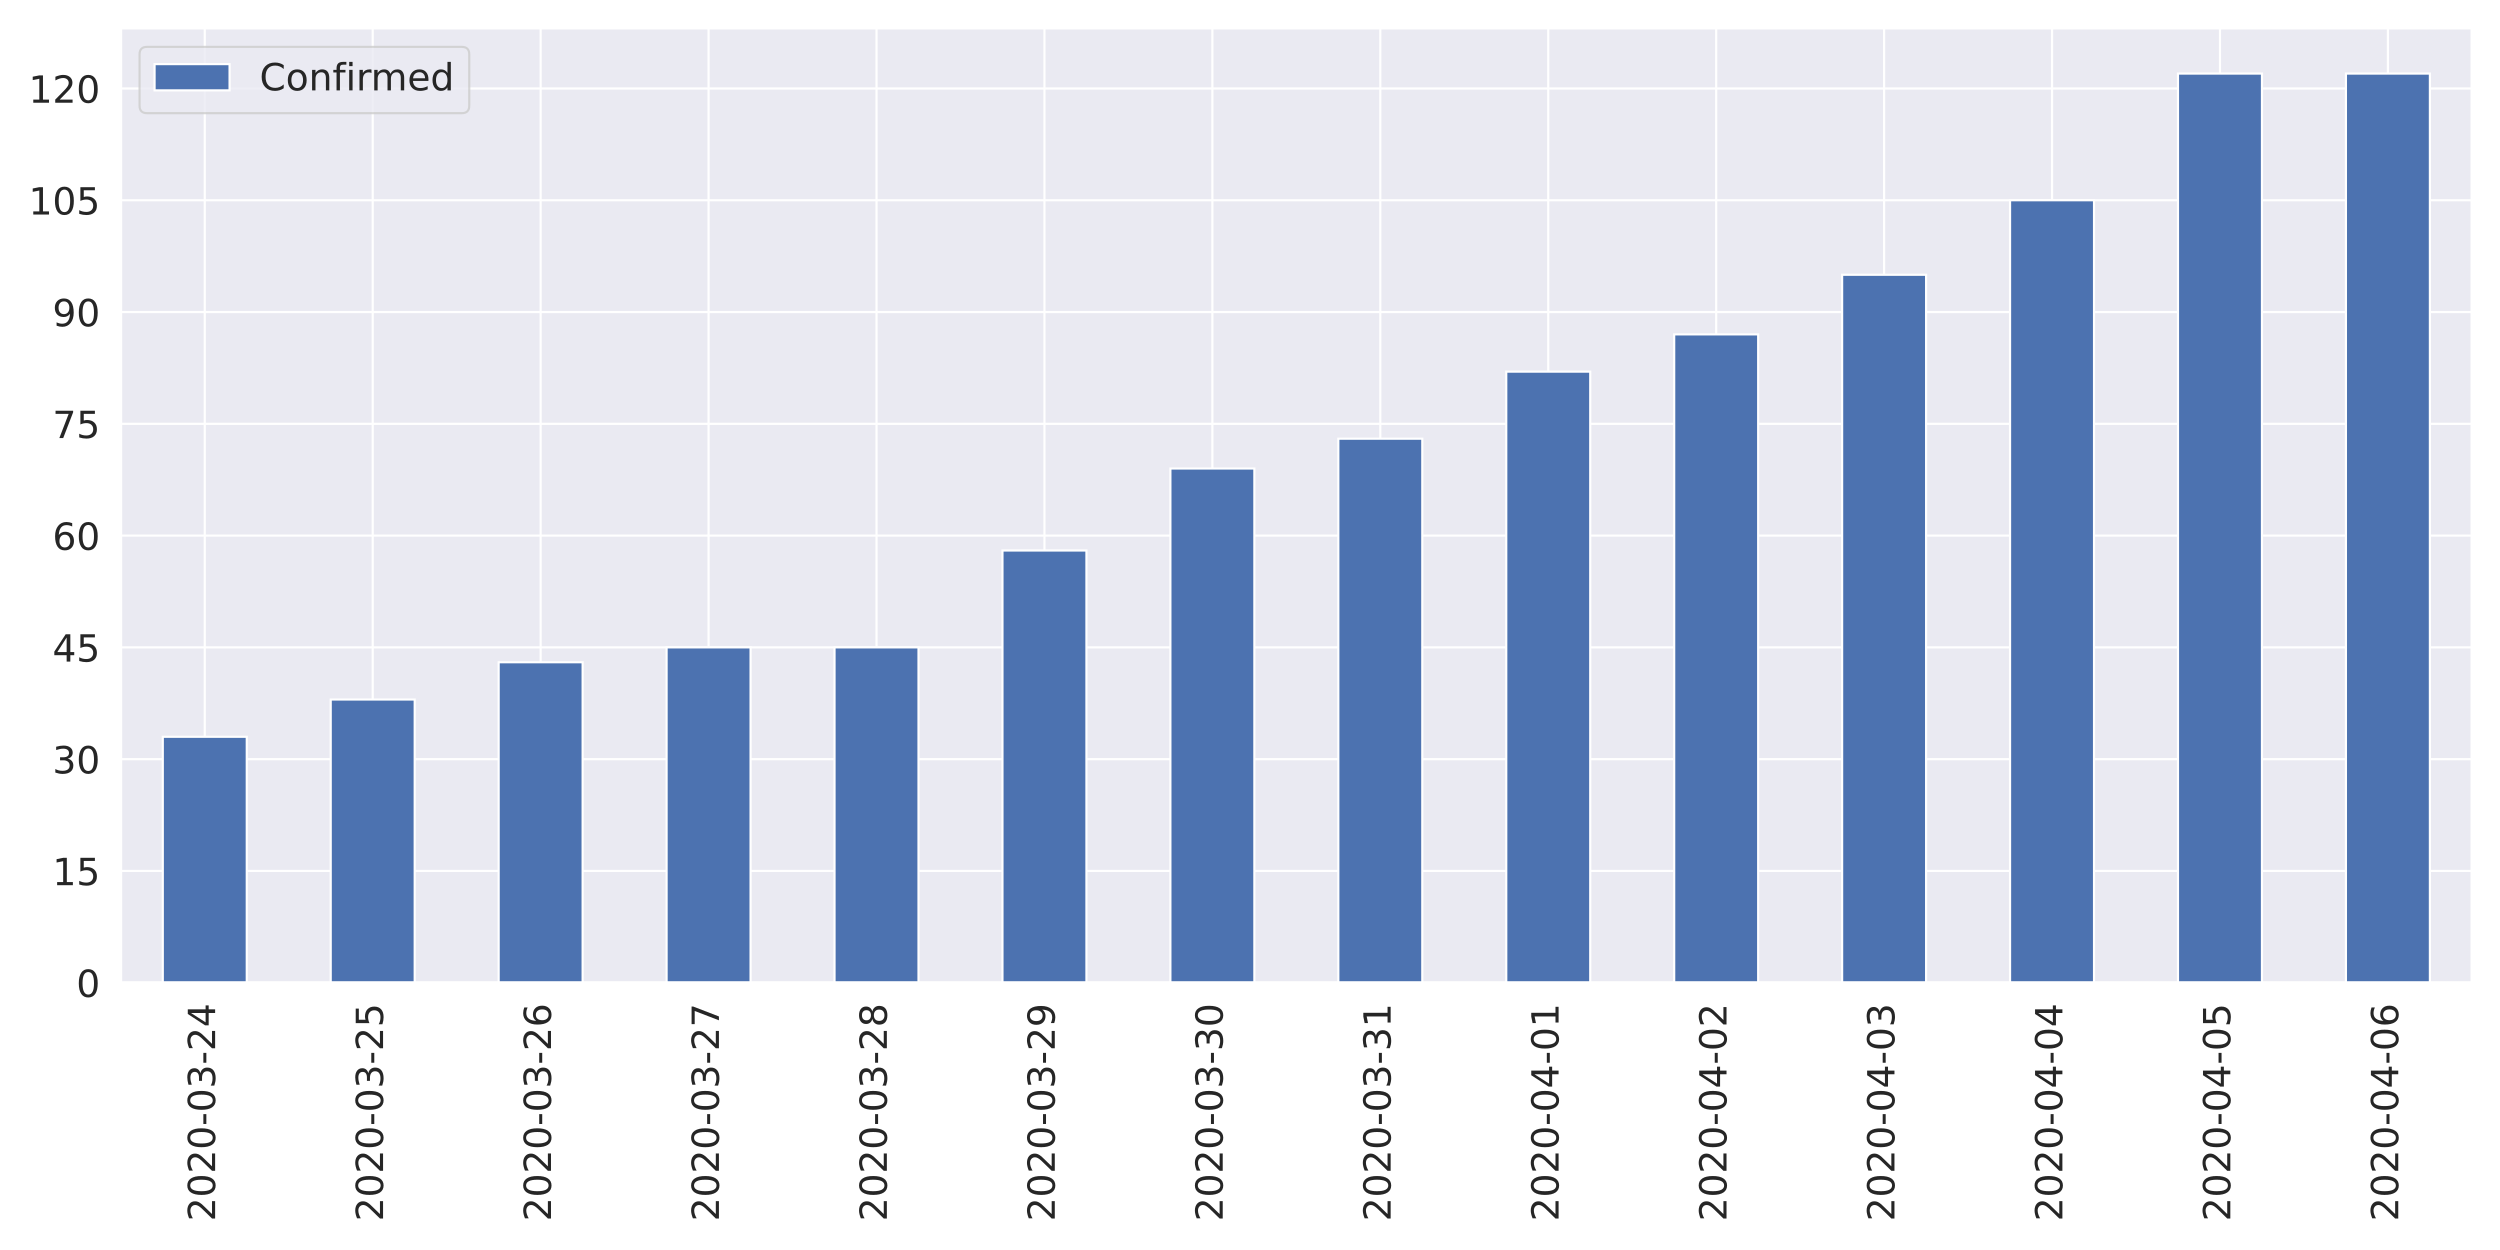
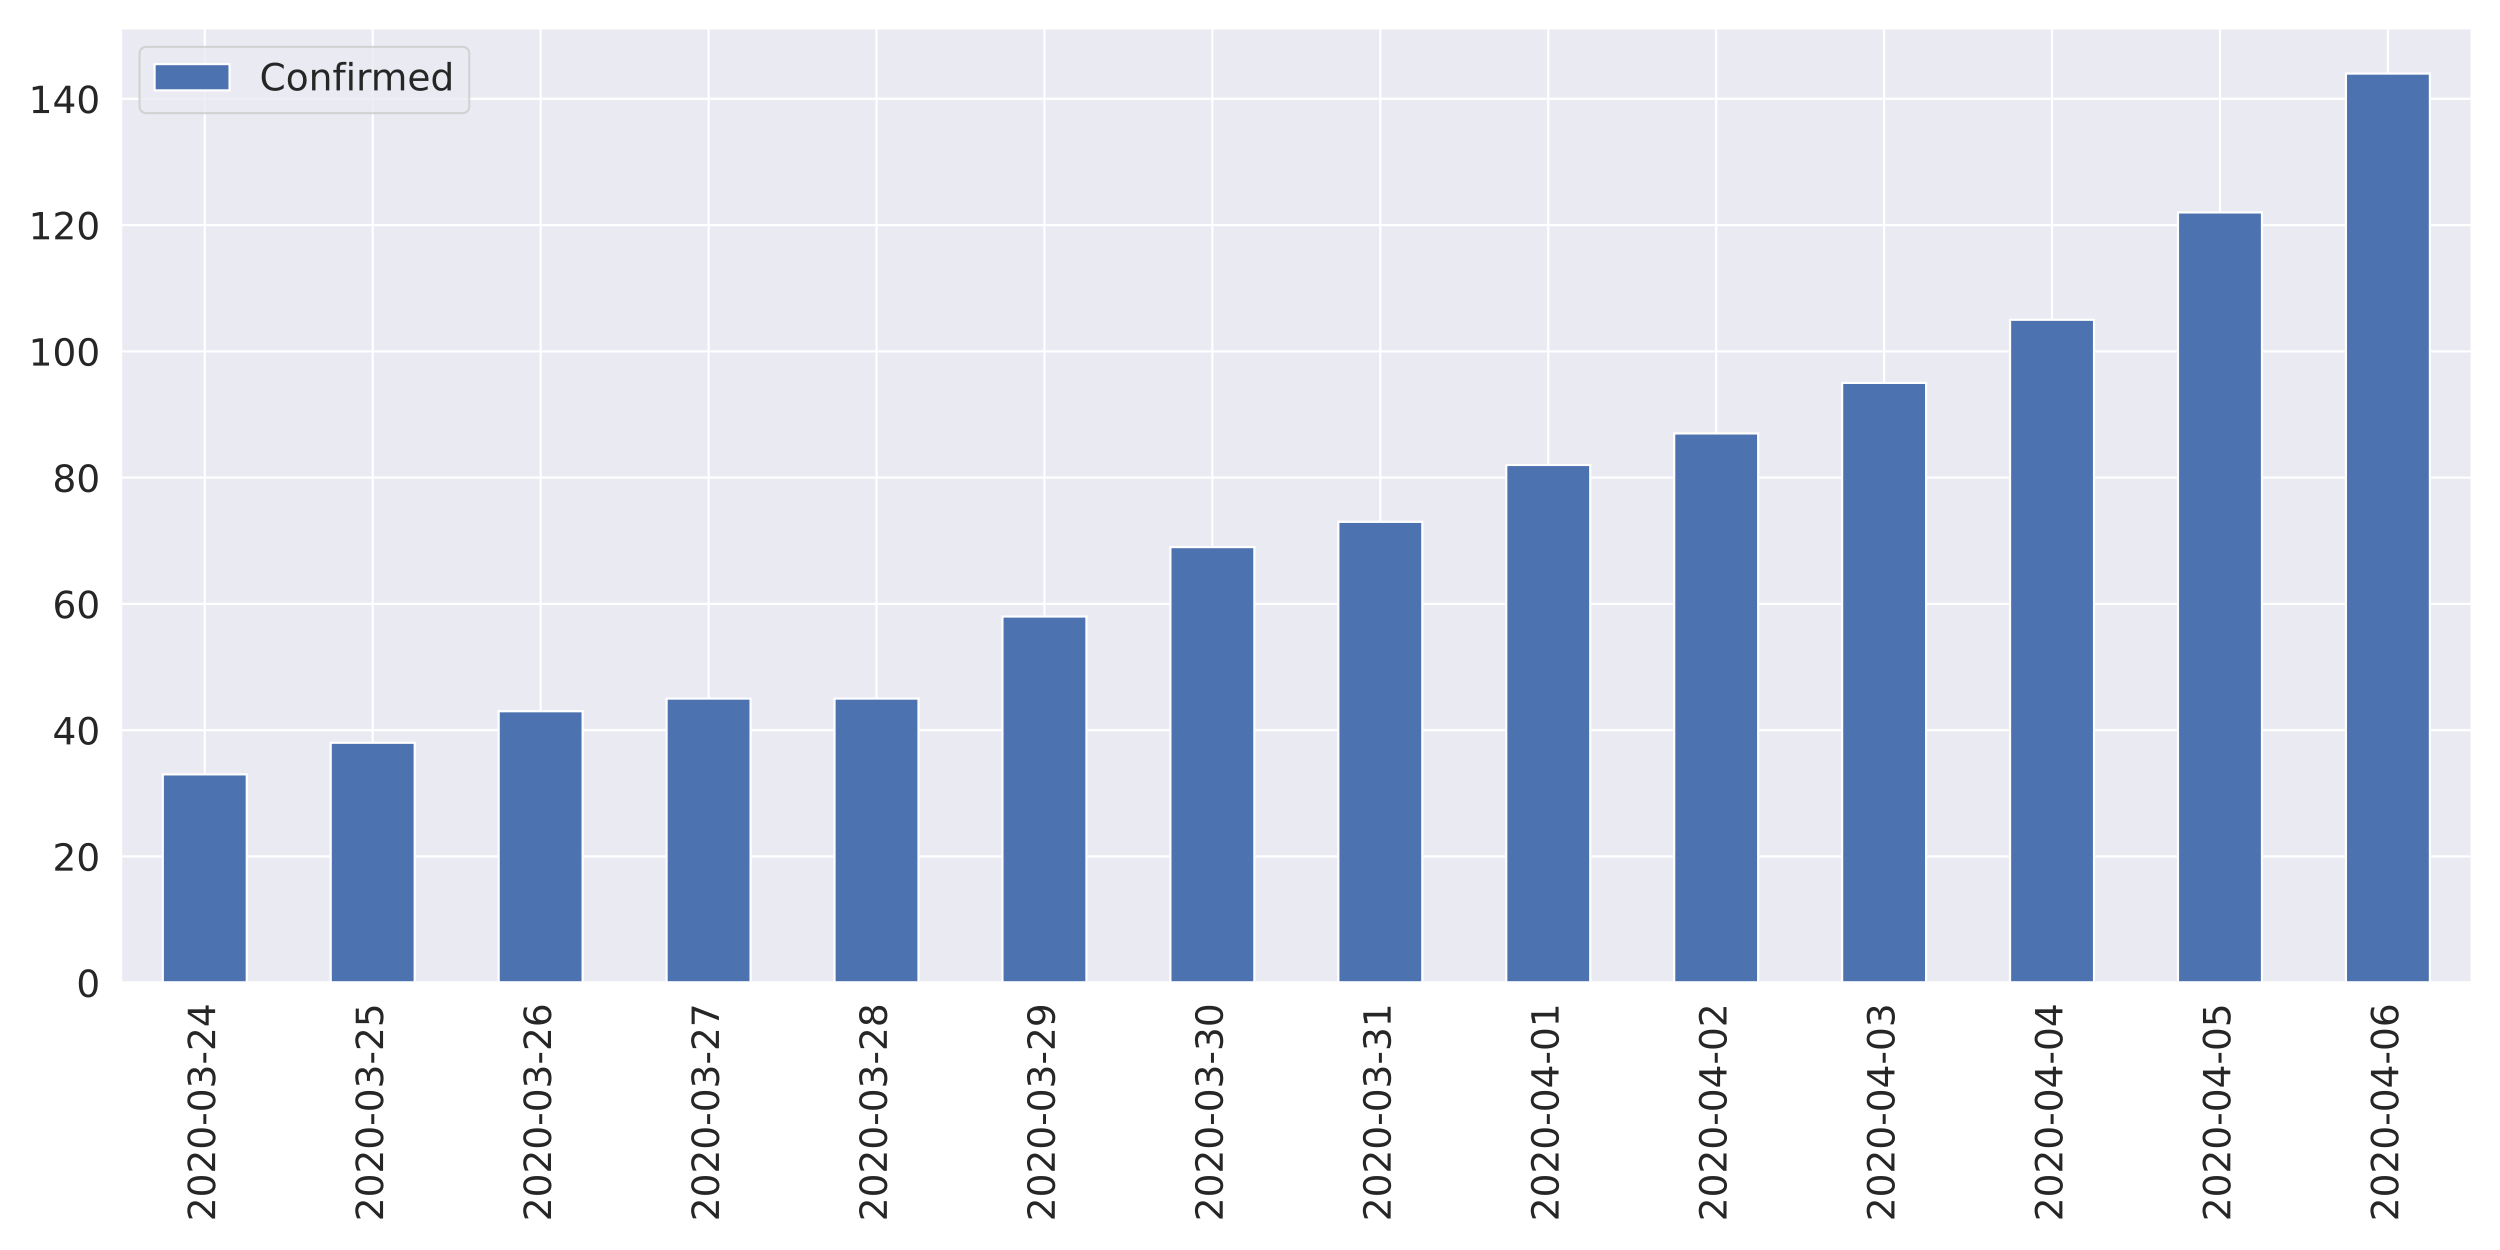
<svg xmlns="http://www.w3.org/2000/svg" xmlns:xlink="http://www.w3.org/1999/xlink" height="576pt" version="1.1" viewBox="0 0 1152 576" width="1152pt">
  <defs>
    <style type="text/css">
*{stroke-linecap:butt;stroke-linejoin:round;}
  </style>
  </defs>
  <g id="figure_1">
    <g id="patch_1">
      <path d="M 0 576  L 1152 576  L 1152 0  L 0 0  z " style="fill:#ffffff;" />
    </g>
    <g id="axes_1">
      <g id="patch_2">
        <path d="M 55.67 452.83  L 1139.04 452.83  L 1139.04 12.96  L 55.67 12.96  z " style="fill:#eaeaf2;" />
      </g>
      <g id="matplotlib.axis_1">
        <g id="xtick_1">
          <g id="line2d_1">
            <path clip-path="url(#p32ae984a57)" d="M 94.362 452.83  L 94.362 12.96  " style="fill:none;stroke:#ffffff;stroke-linecap:round;" />
          </g>
          <g id="text_1">
            <defs>
              <path d="M 19.188 8.297  L 53.609 8.297  L 53.609 0  L 7.328 0  L 7.328 8.297  Q 12.938 14.109 22.625 23.891  Q 32.328 33.688 34.812 36.531  Q 39.547 41.844 41.422 45.531  Q 43.312 49.219 43.312 52.781  Q 43.312 58.594 39.234 62.25  Q 35.156 65.922 28.609 65.922  Q 23.969 65.922 18.812 64.312  Q 13.672 62.703 7.812 59.422  L 7.812 69.391  Q 13.766 71.781 18.938 73  Q 24.125 74.219 28.422 74.219  Q 39.75 74.219 46.484 68.547  Q 53.219 62.891 53.219 53.422  Q 53.219 48.922 51.531 44.891  Q 49.859 40.875 45.406 35.406  Q 44.188 33.984 37.641 27.219  Q 31.109 20.453 19.188 8.297  z " id="DejaVuSans-50" />
              <path d="M 31.781 66.406  Q 24.172 66.406 20.328 58.906  Q 16.5 51.422 16.5 36.375  Q 16.5 21.391 20.328 13.891  Q 24.172 6.391 31.781 6.391  Q 39.453 6.391 43.281 13.891  Q 47.125 21.391 47.125 36.375  Q 47.125 51.422 43.281 58.906  Q 39.453 66.406 31.781 66.406  z M 31.781 74.219  Q 44.047 74.219 50.516 64.516  Q 56.984 54.828 56.984 36.375  Q 56.984 17.969 50.516 8.266  Q 44.047 -1.422 31.781 -1.422  Q 19.531 -1.422 13.062 8.266  Q 6.594 17.969 6.594 36.375  Q 6.594 54.828 13.062 64.516  Q 19.531 74.219 31.781 74.219  z " id="DejaVuSans-48" />
              <path d="M 4.891 31.391  L 31.203 31.391  L 31.203 23.391  L 4.891 23.391  z " id="DejaVuSans-45" />
              <path d="M 40.578 39.312  Q 47.656 37.797 51.625 33  Q 55.609 28.219 55.609 21.188  Q 55.609 10.406 48.188 4.484  Q 40.766 -1.422 27.094 -1.422  Q 22.516 -1.422 17.656 -0.516  Q 12.797 0.391 7.625 2.203  L 7.625 11.719  Q 11.719 9.328 16.594 8.109  Q 21.484 6.891 26.812 6.891  Q 36.078 6.891 40.938 10.547  Q 45.797 14.203 45.797 21.188  Q 45.797 27.641 41.281 31.266  Q 36.766 34.906 28.719 34.906  L 20.219 34.906  L 20.219 43.016  L 29.109 43.016  Q 36.375 43.016 40.234 45.922  Q 44.094 48.828 44.094 54.297  Q 44.094 59.906 40.109 62.906  Q 36.141 65.922 28.719 65.922  Q 24.656 65.922 20.016 65.031  Q 15.375 64.156 9.812 62.312  L 9.812 71.094  Q 15.438 72.656 20.344 73.438  Q 25.25 74.219 29.594 74.219  Q 40.828 74.219 47.359 69.109  Q 53.906 64.016 53.906 55.328  Q 53.906 49.266 50.438 45.094  Q 46.969 40.922 40.578 39.312  z " id="DejaVuSans-51" />
              <path d="M 37.797 64.312  L 12.891 25.391  L 37.797 25.391  z M 35.203 72.906  L 47.609 72.906  L 47.609 25.391  L 58.016 25.391  L 58.016 17.188  L 47.609 17.188  L 47.609 0  L 37.797 0  L 37.797 17.188  L 4.891 17.188  L 4.891 26.703  z " id="DejaVuSans-52" />
            </defs>
            <g style="fill:#262626;" transform="translate(99.12999 562.7538)rotate(-90)scale(0.1728 -0.1728)">
              <use xlink:href="#DejaVuSans-50" />
              <use x="63.623" xlink:href="#DejaVuSans-48" />
              <use x="127.246" xlink:href="#DejaVuSans-50" />
              <use x="190.869" xlink:href="#DejaVuSans-48" />
              <use x="254.492" xlink:href="#DejaVuSans-45" />
              <use x="290.576" xlink:href="#DejaVuSans-48" />
              <use x="354.199" xlink:href="#DejaVuSans-51" />
              <use x="417.822" xlink:href="#DejaVuSans-45" />
              <use x="453.906" xlink:href="#DejaVuSans-50" />
              <use x="517.529" xlink:href="#DejaVuSans-52" />
            </g>
          </g>
        </g>
        <g id="xtick_2">
          <g id="line2d_2">
            <path clip-path="url(#p32ae984a57)" d="M 171.745 452.83  L 171.745 12.96  " style="fill:none;stroke:#ffffff;stroke-linecap:round;" />
          </g>
          <g id="text_2">
            <defs>
              <path d="M 10.797 72.906  L 49.516 72.906  L 49.516 64.594  L 19.828 64.594  L 19.828 46.734  Q 21.969 47.469 24.109 47.828  Q 26.266 48.188 28.422 48.188  Q 40.625 48.188 47.75 41.5  Q 54.891 34.812 54.891 23.391  Q 54.891 11.625 47.562 5.094  Q 40.234 -1.422 26.906 -1.422  Q 22.312 -1.422 17.547 -0.641  Q 12.797 0.141 7.719 1.703  L 7.719 11.625  Q 12.109 9.234 16.797 8.062  Q 21.484 6.891 26.703 6.891  Q 35.156 6.891 40.078 11.328  Q 45.016 15.766 45.016 23.391  Q 45.016 31 40.078 35.438  Q 35.156 39.891 26.703 39.891  Q 22.75 39.891 18.812 39.016  Q 14.891 38.141 10.797 36.281  z " id="DejaVuSans-53" />
            </defs>
            <g style="fill:#262626;" transform="translate(176.5136 562.7538)rotate(-90)scale(0.1728 -0.1728)">
              <use xlink:href="#DejaVuSans-50" />
              <use x="63.623" xlink:href="#DejaVuSans-48" />
              <use x="127.246" xlink:href="#DejaVuSans-50" />
              <use x="190.869" xlink:href="#DejaVuSans-48" />
              <use x="254.492" xlink:href="#DejaVuSans-45" />
              <use x="290.576" xlink:href="#DejaVuSans-48" />
              <use x="354.199" xlink:href="#DejaVuSans-51" />
              <use x="417.822" xlink:href="#DejaVuSans-45" />
              <use x="453.906" xlink:href="#DejaVuSans-50" />
              <use x="517.529" xlink:href="#DejaVuSans-53" />
            </g>
          </g>
        </g>
        <g id="xtick_3">
          <g id="line2d_3">
            <path clip-path="url(#p32ae984a57)" d="M 249.129 452.83  L 249.129 12.96  " style="fill:none;stroke:#ffffff;stroke-linecap:round;" />
          </g>
          <g id="text_3">
            <defs>
              <path d="M 33.016 40.375  Q 26.375 40.375 22.484 35.828  Q 18.609 31.297 18.609 23.391  Q 18.609 15.531 22.484 10.953  Q 26.375 6.391 33.016 6.391  Q 39.656 6.391 43.531 10.953  Q 47.406 15.531 47.406 23.391  Q 47.406 31.297 43.531 35.828  Q 39.656 40.375 33.016 40.375  z M 52.594 71.297  L 52.594 62.312  Q 48.875 64.062 45.094 64.984  Q 41.312 65.922 37.594 65.922  Q 27.828 65.922 22.672 59.328  Q 17.531 52.734 16.797 39.406  Q 19.672 43.656 24.016 45.922  Q 28.375 48.188 33.594 48.188  Q 44.578 48.188 50.953 41.516  Q 57.328 34.859 57.328 23.391  Q 57.328 12.156 50.688 5.359  Q 44.047 -1.422 33.016 -1.422  Q 20.359 -1.422 13.672 8.266  Q 6.984 17.969 6.984 36.375  Q 6.984 53.656 15.188 63.938  Q 23.391 74.219 37.203 74.219  Q 40.922 74.219 44.703 73.484  Q 48.484 72.75 52.594 71.297  z " id="DejaVuSans-54" />
            </defs>
            <g style="fill:#262626;" transform="translate(253.8971 562.7538)rotate(-90)scale(0.1728 -0.1728)">
              <use xlink:href="#DejaVuSans-50" />
              <use x="63.623" xlink:href="#DejaVuSans-48" />
              <use x="127.246" xlink:href="#DejaVuSans-50" />
              <use x="190.869" xlink:href="#DejaVuSans-48" />
              <use x="254.492" xlink:href="#DejaVuSans-45" />
              <use x="290.576" xlink:href="#DejaVuSans-48" />
              <use x="354.199" xlink:href="#DejaVuSans-51" />
              <use x="417.822" xlink:href="#DejaVuSans-45" />
              <use x="453.906" xlink:href="#DejaVuSans-50" />
              <use x="517.529" xlink:href="#DejaVuSans-54" />
            </g>
          </g>
        </g>
        <g id="xtick_4">
          <g id="line2d_4">
            <path clip-path="url(#p32ae984a57)" d="M 326.512 452.83  L 326.512 12.96  " style="fill:none;stroke:#ffffff;stroke-linecap:round;" />
          </g>
          <g id="text_4">
            <defs>
              <path d="M 8.203 72.906  L 55.078 72.906  L 55.078 68.703  L 28.609 0  L 18.312 0  L 43.219 64.594  L 8.203 64.594  z " id="DejaVuSans-55" />
            </defs>
            <g style="fill:#262626;" transform="translate(331.2807 562.7538)rotate(-90)scale(0.1728 -0.1728)">
              <use xlink:href="#DejaVuSans-50" />
              <use x="63.623" xlink:href="#DejaVuSans-48" />
              <use x="127.246" xlink:href="#DejaVuSans-50" />
              <use x="190.869" xlink:href="#DejaVuSans-48" />
              <use x="254.492" xlink:href="#DejaVuSans-45" />
              <use x="290.576" xlink:href="#DejaVuSans-48" />
              <use x="354.199" xlink:href="#DejaVuSans-51" />
              <use x="417.822" xlink:href="#DejaVuSans-45" />
              <use x="453.906" xlink:href="#DejaVuSans-50" />
              <use x="517.529" xlink:href="#DejaVuSans-55" />
            </g>
          </g>
        </g>
        <g id="xtick_5">
          <g id="line2d_5">
            <path clip-path="url(#p32ae984a57)" d="M 403.896 452.83  L 403.896 12.96  " style="fill:none;stroke:#ffffff;stroke-linecap:round;" />
          </g>
          <g id="text_5">
            <defs>
              <path d="M 31.781 34.625  Q 24.75 34.625 20.719 30.859  Q 16.703 27.094 16.703 20.516  Q 16.703 13.922 20.719 10.156  Q 24.75 6.391 31.781 6.391  Q 38.812 6.391 42.859 10.172  Q 46.922 13.969 46.922 20.516  Q 46.922 27.094 42.891 30.859  Q 38.875 34.625 31.781 34.625  z M 21.922 38.812  Q 15.578 40.375 12.031 44.719  Q 8.5 49.078 8.5 55.328  Q 8.5 64.062 14.719 69.141  Q 20.953 74.219 31.781 74.219  Q 42.672 74.219 48.875 69.141  Q 55.078 64.062 55.078 55.328  Q 55.078 49.078 51.531 44.719  Q 48 40.375 41.703 38.812  Q 48.828 37.156 52.797 32.312  Q 56.781 27.484 56.781 20.516  Q 56.781 9.906 50.312 4.234  Q 43.844 -1.422 31.781 -1.422  Q 19.734 -1.422 13.25 4.234  Q 6.781 9.906 6.781 20.516  Q 6.781 27.484 10.781 32.312  Q 14.797 37.156 21.922 38.812  z M 18.312 54.391  Q 18.312 48.734 21.844 45.562  Q 25.391 42.391 31.781 42.391  Q 38.141 42.391 41.719 45.562  Q 45.312 48.734 45.312 54.391  Q 45.312 60.062 41.719 63.234  Q 38.141 66.406 31.781 66.406  Q 25.391 66.406 21.844 63.234  Q 18.312 60.062 18.312 54.391  z " id="DejaVuSans-56" />
            </defs>
            <g style="fill:#262626;" transform="translate(408.6643 562.7538)rotate(-90)scale(0.1728 -0.1728)">
              <use xlink:href="#DejaVuSans-50" />
              <use x="63.623" xlink:href="#DejaVuSans-48" />
              <use x="127.246" xlink:href="#DejaVuSans-50" />
              <use x="190.869" xlink:href="#DejaVuSans-48" />
              <use x="254.492" xlink:href="#DejaVuSans-45" />
              <use x="290.576" xlink:href="#DejaVuSans-48" />
              <use x="354.199" xlink:href="#DejaVuSans-51" />
              <use x="417.822" xlink:href="#DejaVuSans-45" />
              <use x="453.906" xlink:href="#DejaVuSans-50" />
              <use x="517.529" xlink:href="#DejaVuSans-56" />
            </g>
          </g>
        </g>
        <g id="xtick_6">
          <g id="line2d_6">
            <path clip-path="url(#p32ae984a57)" d="M 481.28 452.83  L 481.28 12.96  " style="fill:none;stroke:#ffffff;stroke-linecap:round;" />
          </g>
          <g id="text_6">
            <defs>
              <path d="M 10.984 1.516  L 10.984 10.5  Q 14.703 8.734 18.5 7.812  Q 22.312 6.891 25.984 6.891  Q 35.75 6.891 40.891 13.453  Q 46.047 20.016 46.781 33.406  Q 43.953 29.203 39.594 26.953  Q 35.25 24.703 29.984 24.703  Q 19.047 24.703 12.672 31.312  Q 6.297 37.938 6.297 49.422  Q 6.297 60.641 12.938 67.422  Q 19.578 74.219 30.609 74.219  Q 43.266 74.219 49.922 64.516  Q 56.594 54.828 56.594 36.375  Q 56.594 19.141 48.406 8.859  Q 40.234 -1.422 26.422 -1.422  Q 22.703 -1.422 18.891 -0.688  Q 15.094 0.047 10.984 1.516  z M 30.609 32.422  Q 37.25 32.422 41.125 36.953  Q 45.016 41.5 45.016 49.422  Q 45.016 57.281 41.125 61.844  Q 37.25 66.406 30.609 66.406  Q 23.969 66.406 20.094 61.844  Q 16.219 57.281 16.219 49.422  Q 16.219 41.5 20.094 36.953  Q 23.969 32.422 30.609 32.422  z " id="DejaVuSans-57" />
            </defs>
            <g style="fill:#262626;" transform="translate(486.0478 562.7538)rotate(-90)scale(0.1728 -0.1728)">
              <use xlink:href="#DejaVuSans-50" />
              <use x="63.623" xlink:href="#DejaVuSans-48" />
              <use x="127.246" xlink:href="#DejaVuSans-50" />
              <use x="190.869" xlink:href="#DejaVuSans-48" />
              <use x="254.492" xlink:href="#DejaVuSans-45" />
              <use x="290.576" xlink:href="#DejaVuSans-48" />
              <use x="354.199" xlink:href="#DejaVuSans-51" />
              <use x="417.822" xlink:href="#DejaVuSans-45" />
              <use x="453.906" xlink:href="#DejaVuSans-50" />
              <use x="517.529" xlink:href="#DejaVuSans-57" />
            </g>
          </g>
        </g>
        <g id="xtick_7">
          <g id="line2d_7">
            <path clip-path="url(#p32ae984a57)" d="M 558.663 452.83  L 558.663 12.96  " style="fill:none;stroke:#ffffff;stroke-linecap:round;" />
          </g>
          <g id="text_7">
            <g style="fill:#262626;" transform="translate(563.4314 562.7538)rotate(-90)scale(0.1728 -0.1728)">
              <use xlink:href="#DejaVuSans-50" />
              <use x="63.623" xlink:href="#DejaVuSans-48" />
              <use x="127.246" xlink:href="#DejaVuSans-50" />
              <use x="190.869" xlink:href="#DejaVuSans-48" />
              <use x="254.492" xlink:href="#DejaVuSans-45" />
              <use x="290.576" xlink:href="#DejaVuSans-48" />
              <use x="354.199" xlink:href="#DejaVuSans-51" />
              <use x="417.822" xlink:href="#DejaVuSans-45" />
              <use x="453.906" xlink:href="#DejaVuSans-51" />
              <use x="517.529" xlink:href="#DejaVuSans-48" />
            </g>
          </g>
        </g>
        <g id="xtick_8">
          <g id="line2d_8">
            <path clip-path="url(#p32ae984a57)" d="M 636.047 452.83  L 636.047 12.96  " style="fill:none;stroke:#ffffff;stroke-linecap:round;" />
          </g>
          <g id="text_8">
            <defs>
              <path d="M 12.406 8.297  L 28.516 8.297  L 28.516 63.922  L 10.984 60.406  L 10.984 69.391  L 28.422 72.906  L 38.281 72.906  L 38.281 8.297  L 54.391 8.297  L 54.391 0  L 12.406 0  z " id="DejaVuSans-49" />
            </defs>
            <g style="fill:#262626;" transform="translate(640.815 562.7538)rotate(-90)scale(0.1728 -0.1728)">
              <use xlink:href="#DejaVuSans-50" />
              <use x="63.623" xlink:href="#DejaVuSans-48" />
              <use x="127.246" xlink:href="#DejaVuSans-50" />
              <use x="190.869" xlink:href="#DejaVuSans-48" />
              <use x="254.492" xlink:href="#DejaVuSans-45" />
              <use x="290.576" xlink:href="#DejaVuSans-48" />
              <use x="354.199" xlink:href="#DejaVuSans-51" />
              <use x="417.822" xlink:href="#DejaVuSans-45" />
              <use x="453.906" xlink:href="#DejaVuSans-51" />
              <use x="517.529" xlink:href="#DejaVuSans-49" />
            </g>
          </g>
        </g>
        <g id="xtick_9">
          <g id="line2d_9">
            <path clip-path="url(#p32ae984a57)" d="M 713.43 452.83  L 713.43 12.96  " style="fill:none;stroke:#ffffff;stroke-linecap:round;" />
          </g>
          <g id="text_9">
            <g style="fill:#262626;" transform="translate(718.1986 562.7538)rotate(-90)scale(0.1728 -0.1728)">
              <use xlink:href="#DejaVuSans-50" />
              <use x="63.623" xlink:href="#DejaVuSans-48" />
              <use x="127.246" xlink:href="#DejaVuSans-50" />
              <use x="190.869" xlink:href="#DejaVuSans-48" />
              <use x="254.492" xlink:href="#DejaVuSans-45" />
              <use x="290.576" xlink:href="#DejaVuSans-48" />
              <use x="354.199" xlink:href="#DejaVuSans-52" />
              <use x="417.822" xlink:href="#DejaVuSans-45" />
              <use x="453.906" xlink:href="#DejaVuSans-48" />
              <use x="517.529" xlink:href="#DejaVuSans-49" />
            </g>
          </g>
        </g>
        <g id="xtick_10">
          <g id="line2d_10">
            <path clip-path="url(#p32ae984a57)" d="M 790.814 452.83  L 790.814 12.96  " style="fill:none;stroke:#ffffff;stroke-linecap:round;" />
          </g>
          <g id="text_10">
            <g style="fill:#262626;" transform="translate(795.5821 562.7538)rotate(-90)scale(0.1728 -0.1728)">
              <use xlink:href="#DejaVuSans-50" />
              <use x="63.623" xlink:href="#DejaVuSans-48" />
              <use x="127.246" xlink:href="#DejaVuSans-50" />
              <use x="190.869" xlink:href="#DejaVuSans-48" />
              <use x="254.492" xlink:href="#DejaVuSans-45" />
              <use x="290.576" xlink:href="#DejaVuSans-48" />
              <use x="354.199" xlink:href="#DejaVuSans-52" />
              <use x="417.822" xlink:href="#DejaVuSans-45" />
              <use x="453.906" xlink:href="#DejaVuSans-48" />
              <use x="517.529" xlink:href="#DejaVuSans-50" />
            </g>
          </g>
        </g>
        <g id="xtick_11">
          <g id="line2d_11">
            <path clip-path="url(#p32ae984a57)" d="M 868.197 452.83  L 868.197 12.96  " style="fill:none;stroke:#ffffff;stroke-linecap:round;" />
          </g>
          <g id="text_11">
            <g style="fill:#262626;" transform="translate(872.9657 562.7538)rotate(-90)scale(0.1728 -0.1728)">
              <use xlink:href="#DejaVuSans-50" />
              <use x="63.623" xlink:href="#DejaVuSans-48" />
              <use x="127.246" xlink:href="#DejaVuSans-50" />
              <use x="190.869" xlink:href="#DejaVuSans-48" />
              <use x="254.492" xlink:href="#DejaVuSans-45" />
              <use x="290.576" xlink:href="#DejaVuSans-48" />
              <use x="354.199" xlink:href="#DejaVuSans-52" />
              <use x="417.822" xlink:href="#DejaVuSans-45" />
              <use x="453.906" xlink:href="#DejaVuSans-48" />
              <use x="517.529" xlink:href="#DejaVuSans-51" />
            </g>
          </g>
        </g>
        <g id="xtick_12">
          <g id="line2d_12">
            <path clip-path="url(#p32ae984a57)" d="M 945.581 452.83  L 945.581 12.96  " style="fill:none;stroke:#ffffff;stroke-linecap:round;" />
          </g>
          <g id="text_12">
            <g style="fill:#262626;" transform="translate(950.3493 562.7538)rotate(-90)scale(0.1728 -0.1728)">
              <use xlink:href="#DejaVuSans-50" />
              <use x="63.623" xlink:href="#DejaVuSans-48" />
              <use x="127.246" xlink:href="#DejaVuSans-50" />
              <use x="190.869" xlink:href="#DejaVuSans-48" />
              <use x="254.492" xlink:href="#DejaVuSans-45" />
              <use x="290.576" xlink:href="#DejaVuSans-48" />
              <use x="354.199" xlink:href="#DejaVuSans-52" />
              <use x="417.822" xlink:href="#DejaVuSans-45" />
              <use x="453.906" xlink:href="#DejaVuSans-48" />
              <use x="517.529" xlink:href="#DejaVuSans-52" />
            </g>
          </g>
        </g>
        <g id="xtick_13">
          <g id="line2d_13">
            <path clip-path="url(#p32ae984a57)" d="M 1022.965 452.83  L 1022.965 12.96  " style="fill:none;stroke:#ffffff;stroke-linecap:round;" />
          </g>
          <g id="text_13">
            <g style="fill:#262626;" transform="translate(1027.733 562.7538)rotate(-90)scale(0.1728 -0.1728)">
              <use xlink:href="#DejaVuSans-50" />
              <use x="63.623" xlink:href="#DejaVuSans-48" />
              <use x="127.246" xlink:href="#DejaVuSans-50" />
              <use x="190.869" xlink:href="#DejaVuSans-48" />
              <use x="254.492" xlink:href="#DejaVuSans-45" />
              <use x="290.576" xlink:href="#DejaVuSans-48" />
              <use x="354.199" xlink:href="#DejaVuSans-52" />
              <use x="417.822" xlink:href="#DejaVuSans-45" />
              <use x="453.906" xlink:href="#DejaVuSans-48" />
              <use x="517.529" xlink:href="#DejaVuSans-53" />
            </g>
          </g>
        </g>
        <g id="xtick_14">
          <g id="line2d_14">
            <path clip-path="url(#p32ae984a57)" d="M 1100.348 452.83  L 1100.348 12.96  " style="fill:none;stroke:#ffffff;stroke-linecap:round;" />
          </g>
          <g id="text_14">
            <g style="fill:#262626;" transform="translate(1105.116 562.7538)rotate(-90)scale(0.1728 -0.1728)">
              <use xlink:href="#DejaVuSans-50" />
              <use x="63.623" xlink:href="#DejaVuSans-48" />
              <use x="127.246" xlink:href="#DejaVuSans-50" />
              <use x="190.869" xlink:href="#DejaVuSans-48" />
              <use x="254.492" xlink:href="#DejaVuSans-45" />
              <use x="290.576" xlink:href="#DejaVuSans-48" />
              <use x="354.199" xlink:href="#DejaVuSans-52" />
              <use x="417.822" xlink:href="#DejaVuSans-45" />
              <use x="453.906" xlink:href="#DejaVuSans-48" />
              <use x="517.529" xlink:href="#DejaVuSans-54" />
            </g>
          </g>
        </g>
      </g>
      <g id="matplotlib.axis_2">
        <g id="ytick_1">
          <g id="line2d_15">
            <path clip-path="url(#p32ae984a57)" d="M 55.67 452.83  L 1139.04 452.83  " style="fill:none;stroke:#ffffff;stroke-linecap:round;" />
          </g>
          <g id="text_15">
            <g style="fill:#262626;" transform="translate(35.1756 459.3951)scale(0.1728 -0.1728)">
              <use xlink:href="#DejaVuSans-48" />
            </g>
          </g>
        </g>
        <g id="ytick_2">
          <g id="line2d_16">
-             <path clip-path="url(#p32ae984a57)" d="M 55.67 401.323  L 1139.04 401.323  " style="fill:none;stroke:#ffffff;stroke-linecap:round;" />
+             <path clip-path="url(#p32ae984a57)" d="M 55.67 394.646  L 1139.04 394.646  " style="fill:none;stroke:#ffffff;stroke-linecap:round;" />
          </g>
          <g id="text_16">
-             <g style="fill:#262626;" transform="translate(24.1812 407.888)scale(0.1728 -0.1728)">
-               <use xlink:href="#DejaVuSans-49" />
-               <use x="63.623" xlink:href="#DejaVuSans-53" />
+             <g style="fill:#262626;" transform="translate(24.1812 401.2112)scale(0.1728 -0.1728)">
+               <use xlink:href="#DejaVuSans-50" />
+               <use x="63.623" xlink:href="#DejaVuSans-48" />
            </g>
          </g>
        </g>
        <g id="ytick_3">
          <g id="line2d_17">
-             <path clip-path="url(#p32ae984a57)" d="M 55.67 349.816  L 1139.04 349.816  " style="fill:none;stroke:#ffffff;stroke-linecap:round;" />
+             <path clip-path="url(#p32ae984a57)" d="M 55.67 336.462  L 1139.04 336.462  " style="fill:none;stroke:#ffffff;stroke-linecap:round;" />
          </g>
          <g id="text_17">
-             <g style="fill:#262626;" transform="translate(24.1812 356.381)scale(0.1728 -0.1728)">
-               <use xlink:href="#DejaVuSans-51" />
+             <g style="fill:#262626;" transform="translate(24.1812 343.0273)scale(0.1728 -0.1728)">
+               <use xlink:href="#DejaVuSans-52" />
              <use x="63.623" xlink:href="#DejaVuSans-48" />
            </g>
          </g>
        </g>
        <g id="ytick_4">
          <g id="line2d_18">
-             <path clip-path="url(#p32ae984a57)" d="M 55.67 298.309  L 1139.04 298.309  " style="fill:none;stroke:#ffffff;stroke-linecap:round;" />
+             <path clip-path="url(#p32ae984a57)" d="M 55.67 278.278  L 1139.04 278.278  " style="fill:none;stroke:#ffffff;stroke-linecap:round;" />
          </g>
          <g id="text_18">
-             <g style="fill:#262626;" transform="translate(24.1812 304.874)scale(0.1728 -0.1728)">
-               <use xlink:href="#DejaVuSans-52" />
-               <use x="63.623" xlink:href="#DejaVuSans-53" />
+             <g style="fill:#262626;" transform="translate(24.1812 284.8435)scale(0.1728 -0.1728)">
+               <use xlink:href="#DejaVuSans-54" />
+               <use x="63.623" xlink:href="#DejaVuSans-48" />
            </g>
          </g>
        </g>
        <g id="ytick_5">
          <g id="line2d_19">
-             <path clip-path="url(#p32ae984a57)" d="M 55.67 246.802  L 1139.04 246.802  " style="fill:none;stroke:#ffffff;stroke-linecap:round;" />
+             <path clip-path="url(#p32ae984a57)" d="M 55.67 220.095  L 1139.04 220.095  " style="fill:none;stroke:#ffffff;stroke-linecap:round;" />
          </g>
          <g id="text_19">
-             <g style="fill:#262626;" transform="translate(24.1812 253.3669)scale(0.1728 -0.1728)">
-               <use xlink:href="#DejaVuSans-54" />
+             <g style="fill:#262626;" transform="translate(24.1812 226.6596)scale(0.1728 -0.1728)">
+               <use xlink:href="#DejaVuSans-56" />
              <use x="63.623" xlink:href="#DejaVuSans-48" />
            </g>
          </g>
        </g>
        <g id="ytick_6">
          <g id="line2d_20">
-             <path clip-path="url(#p32ae984a57)" d="M 55.67 195.295  L 1139.04 195.295  " style="fill:none;stroke:#ffffff;stroke-linecap:round;" />
+             <path clip-path="url(#p32ae984a57)" d="M 55.67 161.911  L 1139.04 161.911  " style="fill:none;stroke:#ffffff;stroke-linecap:round;" />
          </g>
          <g id="text_20">
-             <g style="fill:#262626;" transform="translate(24.1812 201.8599)scale(0.1728 -0.1728)">
-               <use xlink:href="#DejaVuSans-55" />
-               <use x="63.623" xlink:href="#DejaVuSans-53" />
+             <g style="fill:#262626;" transform="translate(13.1868 168.4757)scale(0.1728 -0.1728)">
+               <use xlink:href="#DejaVuSans-49" />
+               <use x="63.623" xlink:href="#DejaVuSans-48" />
+               <use x="127.246" xlink:href="#DejaVuSans-48" />
            </g>
          </g>
        </g>
        <g id="ytick_7">
          <g id="line2d_21">
-             <path clip-path="url(#p32ae984a57)" d="M 55.67 143.788  L 1139.04 143.788  " style="fill:none;stroke:#ffffff;stroke-linecap:round;" />
+             <path clip-path="url(#p32ae984a57)" d="M 55.67 103.727  L 1139.04 103.727  " style="fill:none;stroke:#ffffff;stroke-linecap:round;" />
          </g>
          <g id="text_21">
-             <g style="fill:#262626;" transform="translate(24.1812 150.3529)scale(0.1728 -0.1728)">
-               <use xlink:href="#DejaVuSans-57" />
-               <use x="63.623" xlink:href="#DejaVuSans-48" />
-             </g>
-           </g>
-         </g>
-         <g id="ytick_8">
-           <g id="line2d_22">
-             <path clip-path="url(#p32ae984a57)" d="M 55.67 92.281  L 1139.04 92.281  " style="fill:none;stroke:#ffffff;stroke-linecap:round;" />
-           </g>
-           <g id="text_22">
-             <g style="fill:#262626;" transform="translate(13.1868 98.84587)scale(0.1728 -0.1728)">
-               <use xlink:href="#DejaVuSans-49" />
-               <use x="63.623" xlink:href="#DejaVuSans-48" />
-               <use x="127.246" xlink:href="#DejaVuSans-53" />
-             </g>
-           </g>
-         </g>
-         <g id="ytick_9">
-           <g id="line2d_23">
-             <path clip-path="url(#p32ae984a57)" d="M 55.67 40.774  L 1139.04 40.774  " style="fill:none;stroke:#ffffff;stroke-linecap:round;" />
-           </g>
-           <g id="text_23">
-             <g style="fill:#262626;" transform="translate(13.1868 47.33884)scale(0.1728 -0.1728)">
+             <g style="fill:#262626;" transform="translate(13.1868 110.2919)scale(0.1728 -0.1728)">
              <use xlink:href="#DejaVuSans-49" />
              <use x="63.623" xlink:href="#DejaVuSans-50" />
              <use x="127.246" xlink:href="#DejaVuSans-48" />
            </g>
          </g>
        </g>
+         <g id="ytick_8">
+           <g id="line2d_22">
+             <path clip-path="url(#p32ae984a57)" d="M 55.67 45.543  L 1139.04 45.543  " style="fill:none;stroke:#ffffff;stroke-linecap:round;" />
+           </g>
+           <g id="text_22">
+             <g style="fill:#262626;" transform="translate(13.1868 52.10801)scale(0.1728 -0.1728)">
+               <use xlink:href="#DejaVuSans-49" />
+               <use x="63.623" xlink:href="#DejaVuSans-52" />
+               <use x="127.246" xlink:href="#DejaVuSans-48" />
+             </g>
+           </g>
+         </g>
      </g>
      <g id="patch_3">
-         <path clip-path="url(#p32ae984a57)" d="M 75.016 452.83  L 113.708 452.83  L 113.708 339.515  L 75.016 339.515  z " style="fill:#4c72b0;stroke:#ffffff;stroke-linejoin:miter;" />
+         <path clip-path="url(#p32ae984a57)" d="M 75.016 452.83  L 113.708 452.83  L 113.708 356.827  L 75.016 356.827  z " style="fill:#4c72b0;stroke:#ffffff;stroke-linejoin:miter;" />
      </g>
      <g id="patch_4">
-         <path clip-path="url(#p32ae984a57)" d="M 152.399 452.83  L 191.091 452.83  L 191.091 322.346  L 152.399 322.346  z " style="fill:#4c72b0;stroke:#ffffff;stroke-linejoin:miter;" />
+         <path clip-path="url(#p32ae984a57)" d="M 152.399 452.83  L 191.091 452.83  L 191.091 342.281  L 152.399 342.281  z " style="fill:#4c72b0;stroke:#ffffff;stroke-linejoin:miter;" />
      </g>
      <g id="patch_5">
-         <path clip-path="url(#p32ae984a57)" d="M 229.783 452.83  L 268.475 452.83  L 268.475 305.177  L 229.783 305.177  z " style="fill:#4c72b0;stroke:#ffffff;stroke-linejoin:miter;" />
+         <path clip-path="url(#p32ae984a57)" d="M 229.783 452.83  L 268.475 452.83  L 268.475 327.735  L 229.783 327.735  z " style="fill:#4c72b0;stroke:#ffffff;stroke-linejoin:miter;" />
      </g>
      <g id="patch_6">
-         <path clip-path="url(#p32ae984a57)" d="M 307.167 452.83  L 345.858 452.83  L 345.858 298.309  L 307.167 298.309  z " style="fill:#4c72b0;stroke:#ffffff;stroke-linejoin:miter;" />
+         <path clip-path="url(#p32ae984a57)" d="M 307.167 452.83  L 345.858 452.83  L 345.858 321.916  L 307.167 321.916  z " style="fill:#4c72b0;stroke:#ffffff;stroke-linejoin:miter;" />
      </g>
      <g id="patch_7">
-         <path clip-path="url(#p32ae984a57)" d="M 384.55 452.83  L 423.242 452.83  L 423.242 298.309  L 384.55 298.309  z " style="fill:#4c72b0;stroke:#ffffff;stroke-linejoin:miter;" />
+         <path clip-path="url(#p32ae984a57)" d="M 384.55 452.83  L 423.242 452.83  L 423.242 321.916  L 384.55 321.916  z " style="fill:#4c72b0;stroke:#ffffff;stroke-linejoin:miter;" />
      </g>
      <g id="patch_8">
-         <path clip-path="url(#p32ae984a57)" d="M 461.934 452.83  L 500.626 452.83  L 500.626 253.669  L 461.934 253.669  z " style="fill:#4c72b0;stroke:#ffffff;stroke-linejoin:miter;" />
+         <path clip-path="url(#p32ae984a57)" d="M 461.934 452.83  L 500.626 452.83  L 500.626 284.097  L 461.934 284.097  z " style="fill:#4c72b0;stroke:#ffffff;stroke-linejoin:miter;" />
      </g>
      <g id="patch_9">
-         <path clip-path="url(#p32ae984a57)" d="M 539.317 452.83  L 578.009 452.83  L 578.009 215.898  L 539.317 215.898  z " style="fill:#4c72b0;stroke:#ffffff;stroke-linejoin:miter;" />
+         <path clip-path="url(#p32ae984a57)" d="M 539.317 452.83  L 578.009 452.83  L 578.009 252.096  L 539.317 252.096  z " style="fill:#4c72b0;stroke:#ffffff;stroke-linejoin:miter;" />
      </g>
      <g id="patch_10">
-         <path clip-path="url(#p32ae984a57)" d="M 616.701 452.83  L 655.393 452.83  L 655.393 202.162  L 616.701 202.162  z " style="fill:#4c72b0;stroke:#ffffff;stroke-linejoin:miter;" />
+         <path clip-path="url(#p32ae984a57)" d="M 616.701 452.83  L 655.393 452.83  L 655.393 240.459  L 616.701 240.459  z " style="fill:#4c72b0;stroke:#ffffff;stroke-linejoin:miter;" />
      </g>
      <g id="patch_11">
-         <path clip-path="url(#p32ae984a57)" d="M 694.084 452.83  L 732.776 452.83  L 732.776 171.258  L 694.084 171.258  z " style="fill:#4c72b0;stroke:#ffffff;stroke-linejoin:miter;" />
+         <path clip-path="url(#p32ae984a57)" d="M 694.084 452.83  L 732.776 452.83  L 732.776 214.276  L 694.084 214.276  z " style="fill:#4c72b0;stroke:#ffffff;stroke-linejoin:miter;" />
      </g>
      <g id="patch_12">
-         <path clip-path="url(#p32ae984a57)" d="M 771.468 452.83  L 810.16 452.83  L 810.16 154.089  L 771.468 154.089  z " style="fill:#4c72b0;stroke:#ffffff;stroke-linejoin:miter;" />
+         <path clip-path="url(#p32ae984a57)" d="M 771.468 452.83  L 810.16 452.83  L 810.16 199.73  L 771.468 199.73  z " style="fill:#4c72b0;stroke:#ffffff;stroke-linejoin:miter;" />
      </g>
      <g id="patch_13">
-         <path clip-path="url(#p32ae984a57)" d="M 848.852 452.83  L 887.543 452.83  L 887.543 126.619  L 848.852 126.619  z " style="fill:#4c72b0;stroke:#ffffff;stroke-linejoin:miter;" />
+         <path clip-path="url(#p32ae984a57)" d="M 848.852 452.83  L 887.543 452.83  L 887.543 176.457  L 848.852 176.457  z " style="fill:#4c72b0;stroke:#ffffff;stroke-linejoin:miter;" />
      </g>
      <g id="patch_14">
-         <path clip-path="url(#p32ae984a57)" d="M 926.235 452.83  L 964.927 452.83  L 964.927 92.281  L 926.235 92.281  z " style="fill:#4c72b0;stroke:#ffffff;stroke-linejoin:miter;" />
+         <path clip-path="url(#p32ae984a57)" d="M 926.235 452.83  L 964.927 452.83  L 964.927 147.365  L 926.235 147.365  z " style="fill:#4c72b0;stroke:#ffffff;stroke-linejoin:miter;" />
      </g>
      <g id="patch_15">
-         <path clip-path="url(#p32ae984a57)" d="M 1003.619 452.83  L 1042.311 452.83  L 1042.311 33.906  L 1003.619 33.906  z " style="fill:#4c72b0;stroke:#ffffff;stroke-linejoin:miter;" />
+         <path clip-path="url(#p32ae984a57)" d="M 1003.619 452.83  L 1042.311 452.83  L 1042.311 97.908  L 1003.619 97.908  z " style="fill:#4c72b0;stroke:#ffffff;stroke-linejoin:miter;" />
      </g>
      <g id="patch_16">
        <path clip-path="url(#p32ae984a57)" d="M 1081.002 452.83  L 1119.694 452.83  L 1119.694 33.906  L 1081.002 33.906  z " style="fill:#4c72b0;stroke:#ffffff;stroke-linejoin:miter;" />
      </g>
      <g id="patch_17">
        <path d="M 55.67 452.83  L 55.67 12.96  " style="fill:none;stroke:#ffffff;stroke-linecap:square;stroke-linejoin:miter;stroke-width:1.25;" />
      </g>
      <g id="patch_18">
        <path d="M 1139.04 452.83  L 1139.04 12.96  " style="fill:none;stroke:#ffffff;stroke-linecap:square;stroke-linejoin:miter;stroke-width:1.25;" />
      </g>
      <g id="patch_19">
        <path d="M 55.67 452.83  L 1139.04 452.83  " style="fill:none;stroke:#ffffff;stroke-linecap:square;stroke-linejoin:miter;stroke-width:1.25;" />
      </g>
      <g id="patch_20">
        <path d="M 55.67 12.96  L 1139.04 12.96  " style="fill:none;stroke:#ffffff;stroke-linecap:square;stroke-linejoin:miter;stroke-width:1.25;" />
      </g>
      <g id="legend_1">
        <g id="patch_21">
          <path d="M 67.766 52.148  L 212.772 52.148  Q 216.228 52.148 216.228 48.692  L 216.228 25.056  Q 216.228 21.6 212.772 21.6  L 67.766 21.6  Q 64.31 21.6 64.31 25.056  L 64.31 48.692  Q 64.31 52.148 67.766 52.148  z " style="fill:#eaeaf2;opacity:0.8;stroke:#cccccc;stroke-linejoin:miter;" />
        </g>
        <g id="patch_22">
          <path d="M 71.222 41.642  L 105.782 41.642  L 105.782 29.546  L 71.222 29.546  z " style="fill:#4c72b0;stroke:#ffffff;stroke-linejoin:miter;" />
        </g>
-         <g id="text_24">
+         <g id="text_23">
          <defs>
            <path d="M 64.406 67.281  L 64.406 56.891  Q 59.422 61.531 53.781 63.812  Q 48.141 66.109 41.797 66.109  Q 29.297 66.109 22.656 58.469  Q 16.016 50.828 16.016 36.375  Q 16.016 21.969 22.656 14.328  Q 29.297 6.688 41.797 6.688  Q 48.141 6.688 53.781 8.984  Q 59.422 11.281 64.406 15.922  L 64.406 5.609  Q 59.234 2.094 53.438 0.328  Q 47.656 -1.422 41.219 -1.422  Q 24.656 -1.422 15.125 8.703  Q 5.609 18.844 5.609 36.375  Q 5.609 53.953 15.125 64.078  Q 24.656 74.219 41.219 74.219  Q 47.75 74.219 53.531 72.484  Q 59.328 70.75 64.406 67.281  z " id="DejaVuSans-67" />
            <path d="M 30.609 48.391  Q 23.391 48.391 19.188 42.75  Q 14.984 37.109 14.984 27.297  Q 14.984 17.484 19.156 11.844  Q 23.344 6.203 30.609 6.203  Q 37.797 6.203 41.984 11.859  Q 46.188 17.531 46.188 27.297  Q 46.188 37.016 41.984 42.703  Q 37.797 48.391 30.609 48.391  z M 30.609 56  Q 42.328 56 49.016 48.375  Q 55.719 40.766 55.719 27.297  Q 55.719 13.875 49.016 6.219  Q 42.328 -1.422 30.609 -1.422  Q 18.844 -1.422 12.172 6.219  Q 5.516 13.875 5.516 27.297  Q 5.516 40.766 12.172 48.375  Q 18.844 56 30.609 56  z " id="DejaVuSans-111" />
            <path d="M 54.891 33.016  L 54.891 0  L 45.906 0  L 45.906 32.719  Q 45.906 40.484 42.875 44.328  Q 39.844 48.188 33.797 48.188  Q 26.516 48.188 22.312 43.547  Q 18.109 38.922 18.109 30.906  L 18.109 0  L 9.078 0  L 9.078 54.688  L 18.109 54.688  L 18.109 46.188  Q 21.344 51.125 25.703 53.562  Q 30.078 56 35.797 56  Q 45.219 56 50.047 50.172  Q 54.891 44.344 54.891 33.016  z " id="DejaVuSans-110" />
            <path d="M 37.109 75.984  L 37.109 68.5  L 28.516 68.5  Q 23.688 68.5 21.797 66.547  Q 19.922 64.594 19.922 59.516  L 19.922 54.688  L 34.719 54.688  L 34.719 47.703  L 19.922 47.703  L 19.922 0  L 10.891 0  L 10.891 47.703  L 2.297 47.703  L 2.297 54.688  L 10.891 54.688  L 10.891 58.5  Q 10.891 67.625 15.141 71.797  Q 19.391 75.984 28.609 75.984  z " id="DejaVuSans-102" />
            <path d="M 9.422 54.688  L 18.406 54.688  L 18.406 0  L 9.422 0  z M 9.422 75.984  L 18.406 75.984  L 18.406 64.594  L 9.422 64.594  z " id="DejaVuSans-105" />
            <path d="M 41.109 46.297  Q 39.594 47.172 37.812 47.578  Q 36.031 48 33.891 48  Q 26.266 48 22.188 43.047  Q 18.109 38.094 18.109 28.812  L 18.109 0  L 9.078 0  L 9.078 54.688  L 18.109 54.688  L 18.109 46.188  Q 20.953 51.172 25.484 53.578  Q 30.031 56 36.531 56  Q 37.453 56 38.578 55.875  Q 39.703 55.766 41.062 55.516  z " id="DejaVuSans-114" />
            <path d="M 52 44.188  Q 55.375 50.25 60.062 53.125  Q 64.75 56 71.094 56  Q 79.641 56 84.281 50.016  Q 88.922 44.047 88.922 33.016  L 88.922 0  L 79.891 0  L 79.891 32.719  Q 79.891 40.578 77.094 44.375  Q 74.312 48.188 68.609 48.188  Q 61.625 48.188 57.562 43.547  Q 53.516 38.922 53.516 30.906  L 53.516 0  L 44.484 0  L 44.484 32.719  Q 44.484 40.625 41.703 44.406  Q 38.922 48.188 33.109 48.188  Q 26.219 48.188 22.156 43.531  Q 18.109 38.875 18.109 30.906  L 18.109 0  L 9.078 0  L 9.078 54.688  L 18.109 54.688  L 18.109 46.188  Q 21.188 51.219 25.484 53.609  Q 29.781 56 35.688 56  Q 41.656 56 45.828 52.969  Q 50 49.953 52 44.188  z " id="DejaVuSans-109" />
            <path d="M 56.203 29.594  L 56.203 25.203  L 14.891 25.203  Q 15.484 15.922 20.484 11.062  Q 25.484 6.203 34.422 6.203  Q 39.594 6.203 44.453 7.469  Q 49.312 8.734 54.109 11.281  L 54.109 2.781  Q 49.266 0.734 44.188 -0.344  Q 39.109 -1.422 33.891 -1.422  Q 20.797 -1.422 13.156 6.188  Q 5.516 13.812 5.516 26.812  Q 5.516 40.234 12.766 48.109  Q 20.016 56 32.328 56  Q 43.359 56 49.781 48.891  Q 56.203 41.797 56.203 29.594  z M 47.219 32.234  Q 47.125 39.594 43.094 43.984  Q 39.062 48.391 32.422 48.391  Q 24.906 48.391 20.391 44.141  Q 15.875 39.891 15.188 32.172  z " id="DejaVuSans-101" />
            <path d="M 45.406 46.391  L 45.406 75.984  L 54.391 75.984  L 54.391 0  L 45.406 0  L 45.406 8.203  Q 42.578 3.328 38.25 0.953  Q 33.938 -1.422 27.875 -1.422  Q 17.969 -1.422 11.734 6.484  Q 5.516 14.406 5.516 27.297  Q 5.516 40.188 11.734 48.094  Q 17.969 56 27.875 56  Q 33.938 56 38.25 53.625  Q 42.578 51.266 45.406 46.391  z M 14.797 27.297  Q 14.797 17.391 18.875 11.75  Q 22.953 6.109 30.078 6.109  Q 37.203 6.109 41.297 11.75  Q 45.406 17.391 45.406 27.297  Q 45.406 37.203 41.297 42.844  Q 37.203 48.484 30.078 48.484  Q 22.953 48.484 18.875 42.844  Q 14.797 37.203 14.797 27.297  z " id="DejaVuSans-100" />
          </defs>
          <g style="fill:#262626;" transform="translate(119.606 41.6421)scale(0.1728 -0.1728)">
            <use xlink:href="#DejaVuSans-67" />
            <use x="69.824" xlink:href="#DejaVuSans-111" />
            <use x="131.006" xlink:href="#DejaVuSans-110" />
            <use x="194.385" xlink:href="#DejaVuSans-102" />
            <use x="229.59" xlink:href="#DejaVuSans-105" />
            <use x="257.373" xlink:href="#DejaVuSans-114" />
            <use x="296.736" xlink:href="#DejaVuSans-109" />
            <use x="394.148" xlink:href="#DejaVuSans-101" />
            <use x="455.672" xlink:href="#DejaVuSans-100" />
          </g>
        </g>
      </g>
    </g>
  </g>
  <defs>
    <clipPath id="p32ae984a57">
      <rect height="439.87" width="1083.37" x="55.67" y="12.96" />
    </clipPath>
  </defs>
</svg>
